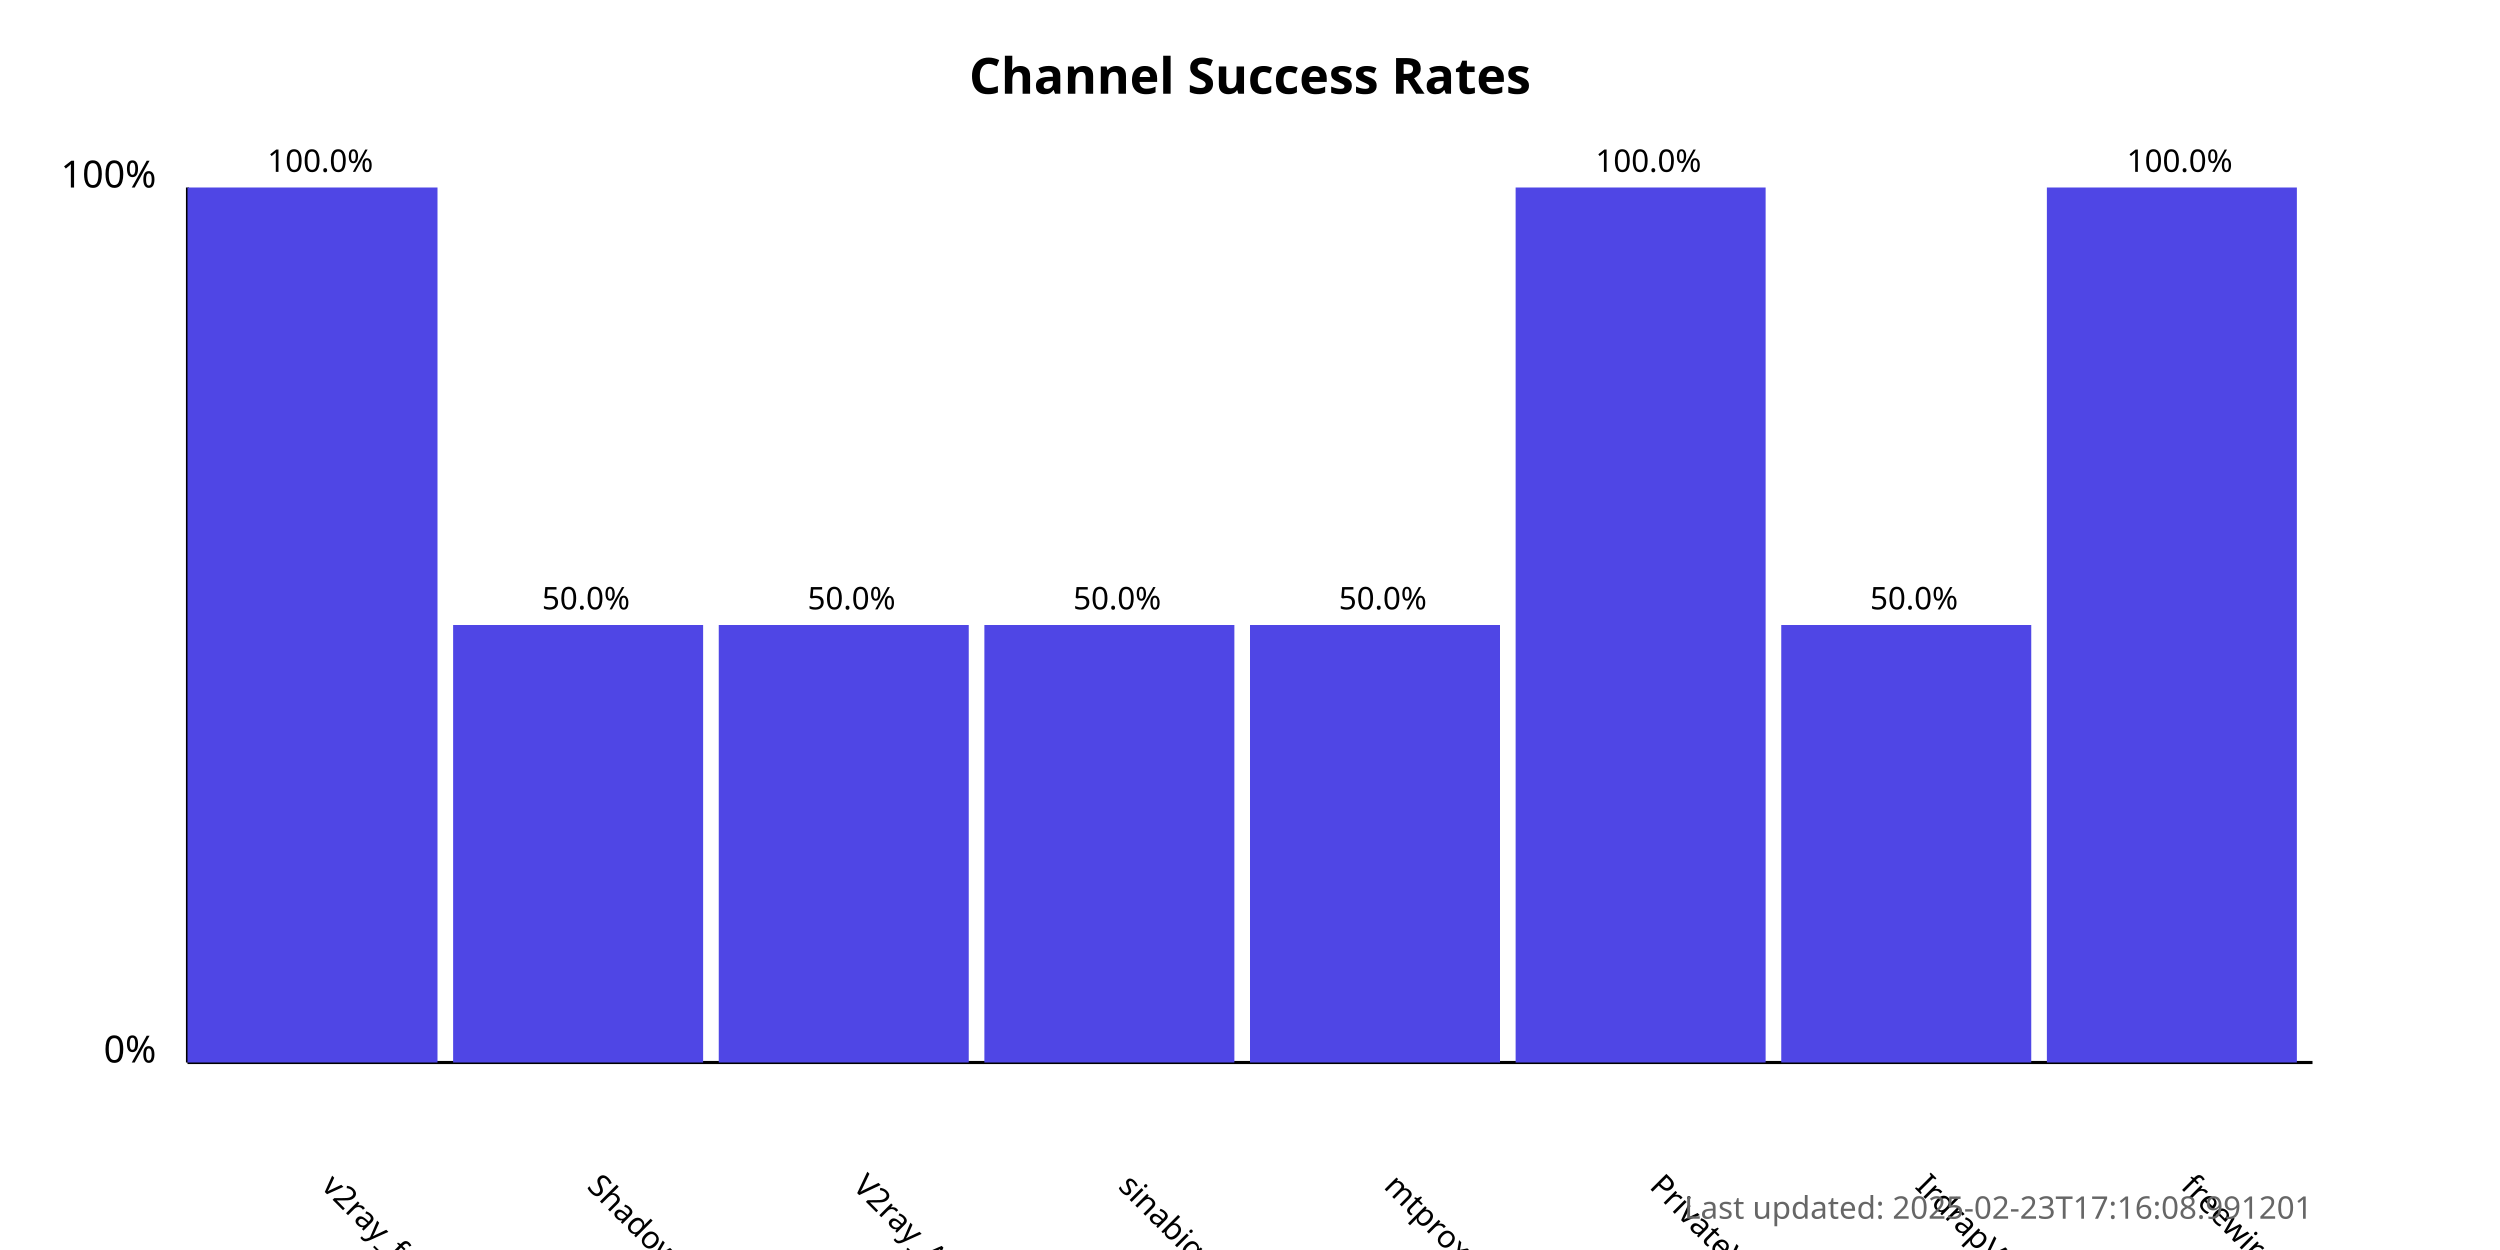
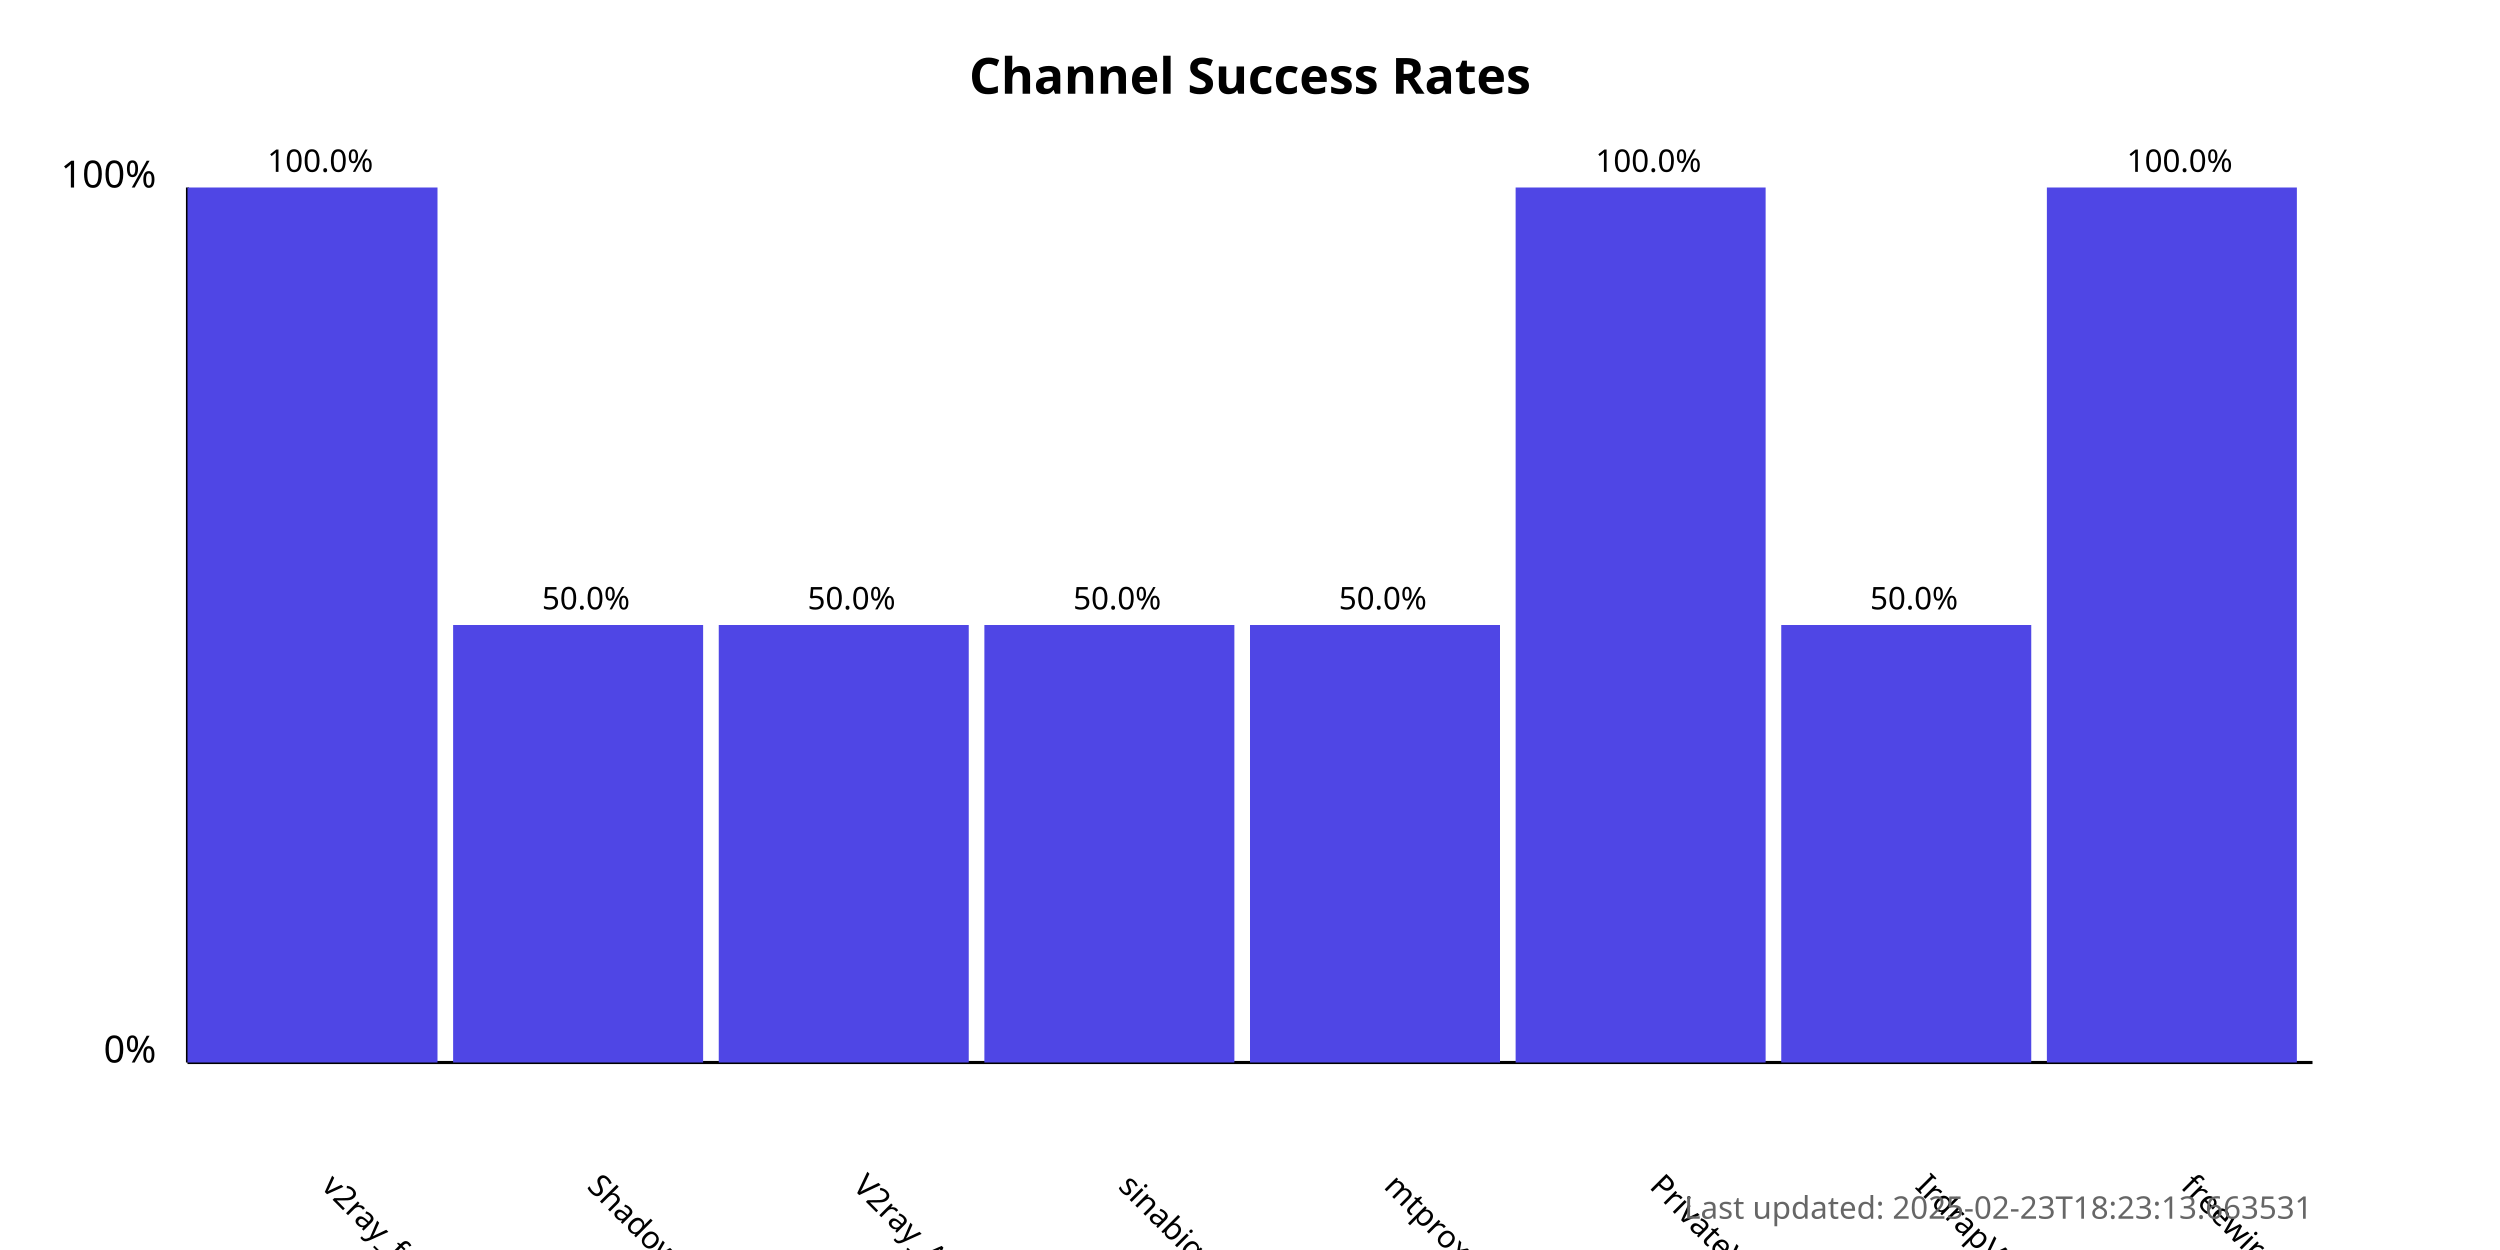
<svg xmlns="http://www.w3.org/2000/svg" width="800" height="400">
  <style>
            .chart-title { font: bold 16px sans-serif; }
            .axis-label { font: 12px sans-serif; }
            .tick-label { font: 10px sans-serif; }
            .bar { fill: #4f46e5; }
            .bar:hover { fill: #6366f1; }
            .timestamp { font: 10px sans-serif; fill: #666; }
        </style>
  <text x="400.0" y="30" text-anchor="middle" class="chart-title">
            Channel Success Rates
        </text>
  <line x1="60" y1="340" x2="60" y2="60" stroke="black" stroke-width="1" />
  <line x1="60" y1="340" x2="740" y2="340" stroke="black" stroke-width="1" />
  <text x="50" y="340" text-anchor="end" class="axis-label">0%</text>
  <text x="50" y="60" text-anchor="end" class="axis-label">100%</text>
  <g>
    <rect x="60" y="60.0" width="80.0" height="280.0" class="bar" />
    <text x="102.5" y="380" transform="rotate(45, 102.5, 380)" text-anchor="start" class="tick-label">
                v2ray_free_conf
            </text>
    <text x="102.5" y="55.0" text-anchor="middle" class="tick-label">
                100.0%
            </text>
  </g>
  <g>
    <rect x="145.0" y="200.0" width="80.0" height="140.0" class="bar" />
    <text x="187.5" y="380" transform="rotate(45, 187.5, 380)" text-anchor="start" class="tick-label">
                ShadowProxy66
            </text>
    <text x="187.5" y="195.0" text-anchor="middle" class="tick-label">
                50.0%
            </text>
  </g>
  <g>
    <rect x="230.0" y="200.0" width="80.0" height="140.0" class="bar" />
    <text x="272.5" y="380" transform="rotate(45, 272.5, 380)" text-anchor="start" class="tick-label">
                V2ray_Alpha
            </text>
    <text x="272.5" y="195.0" text-anchor="middle" class="tick-label">
                50.0%
            </text>
  </g>
  <g>
    <rect x="315.0" y="200.0" width="80.0" height="140.0" class="bar" />
    <text x="357.5" y="380" transform="rotate(45, 357.5, 380)" text-anchor="start" class="tick-label">
                sinabigo
            </text>
    <text x="357.5" y="195.0" text-anchor="middle" class="tick-label">
                50.0%
            </text>
  </g>
  <g>
    <rect x="400.0" y="200.0" width="80.0" height="140.0" class="bar" />
    <text x="442.5" y="380" transform="rotate(45, 442.5, 380)" text-anchor="start" class="tick-label">
                mtproxy_lists
            </text>
    <text x="442.5" y="195.0" text-anchor="middle" class="tick-label">
                50.0%
            </text>
  </g>
  <g>
    <rect x="485.0" y="60.0" width="80.0" height="280.0" class="bar" />
    <text x="527.5" y="380" transform="rotate(45, 527.5, 380)" text-anchor="start" class="tick-label">
                PrivateVPNs
            </text>
    <text x="527.5" y="55.0" text-anchor="middle" class="tick-label">
                100.0%
            </text>
  </g>
  <g>
    <rect x="570.0" y="200.0" width="80.0" height="140.0" class="bar" />
    <text x="612.5" y="380" transform="rotate(45, 612.5, 380)" text-anchor="start" class="tick-label">
                IrdrapVPNnews
            </text>
    <text x="612.5" y="195.0" text-anchor="middle" class="tick-label">
                50.0%
            </text>
  </g>
  <g>
    <rect x="655.0" y="60.0" width="80.0" height="280.0" class="bar" />
    <text x="697.5" y="380" transform="rotate(45, 697.5, 380)" text-anchor="start" class="tick-label">
                freewireguard
            </text>
    <text x="697.5" y="55.0" text-anchor="middle" class="tick-label">
                100.0%
            </text>
  </g>
  <text x="740" y="390" text-anchor="end" class="timestamp">
-             Last updated: 2025-02-23T17:16:08.991201
+             Last updated: 2025-02-23T18:23:13.663531
        </text>
</svg>
